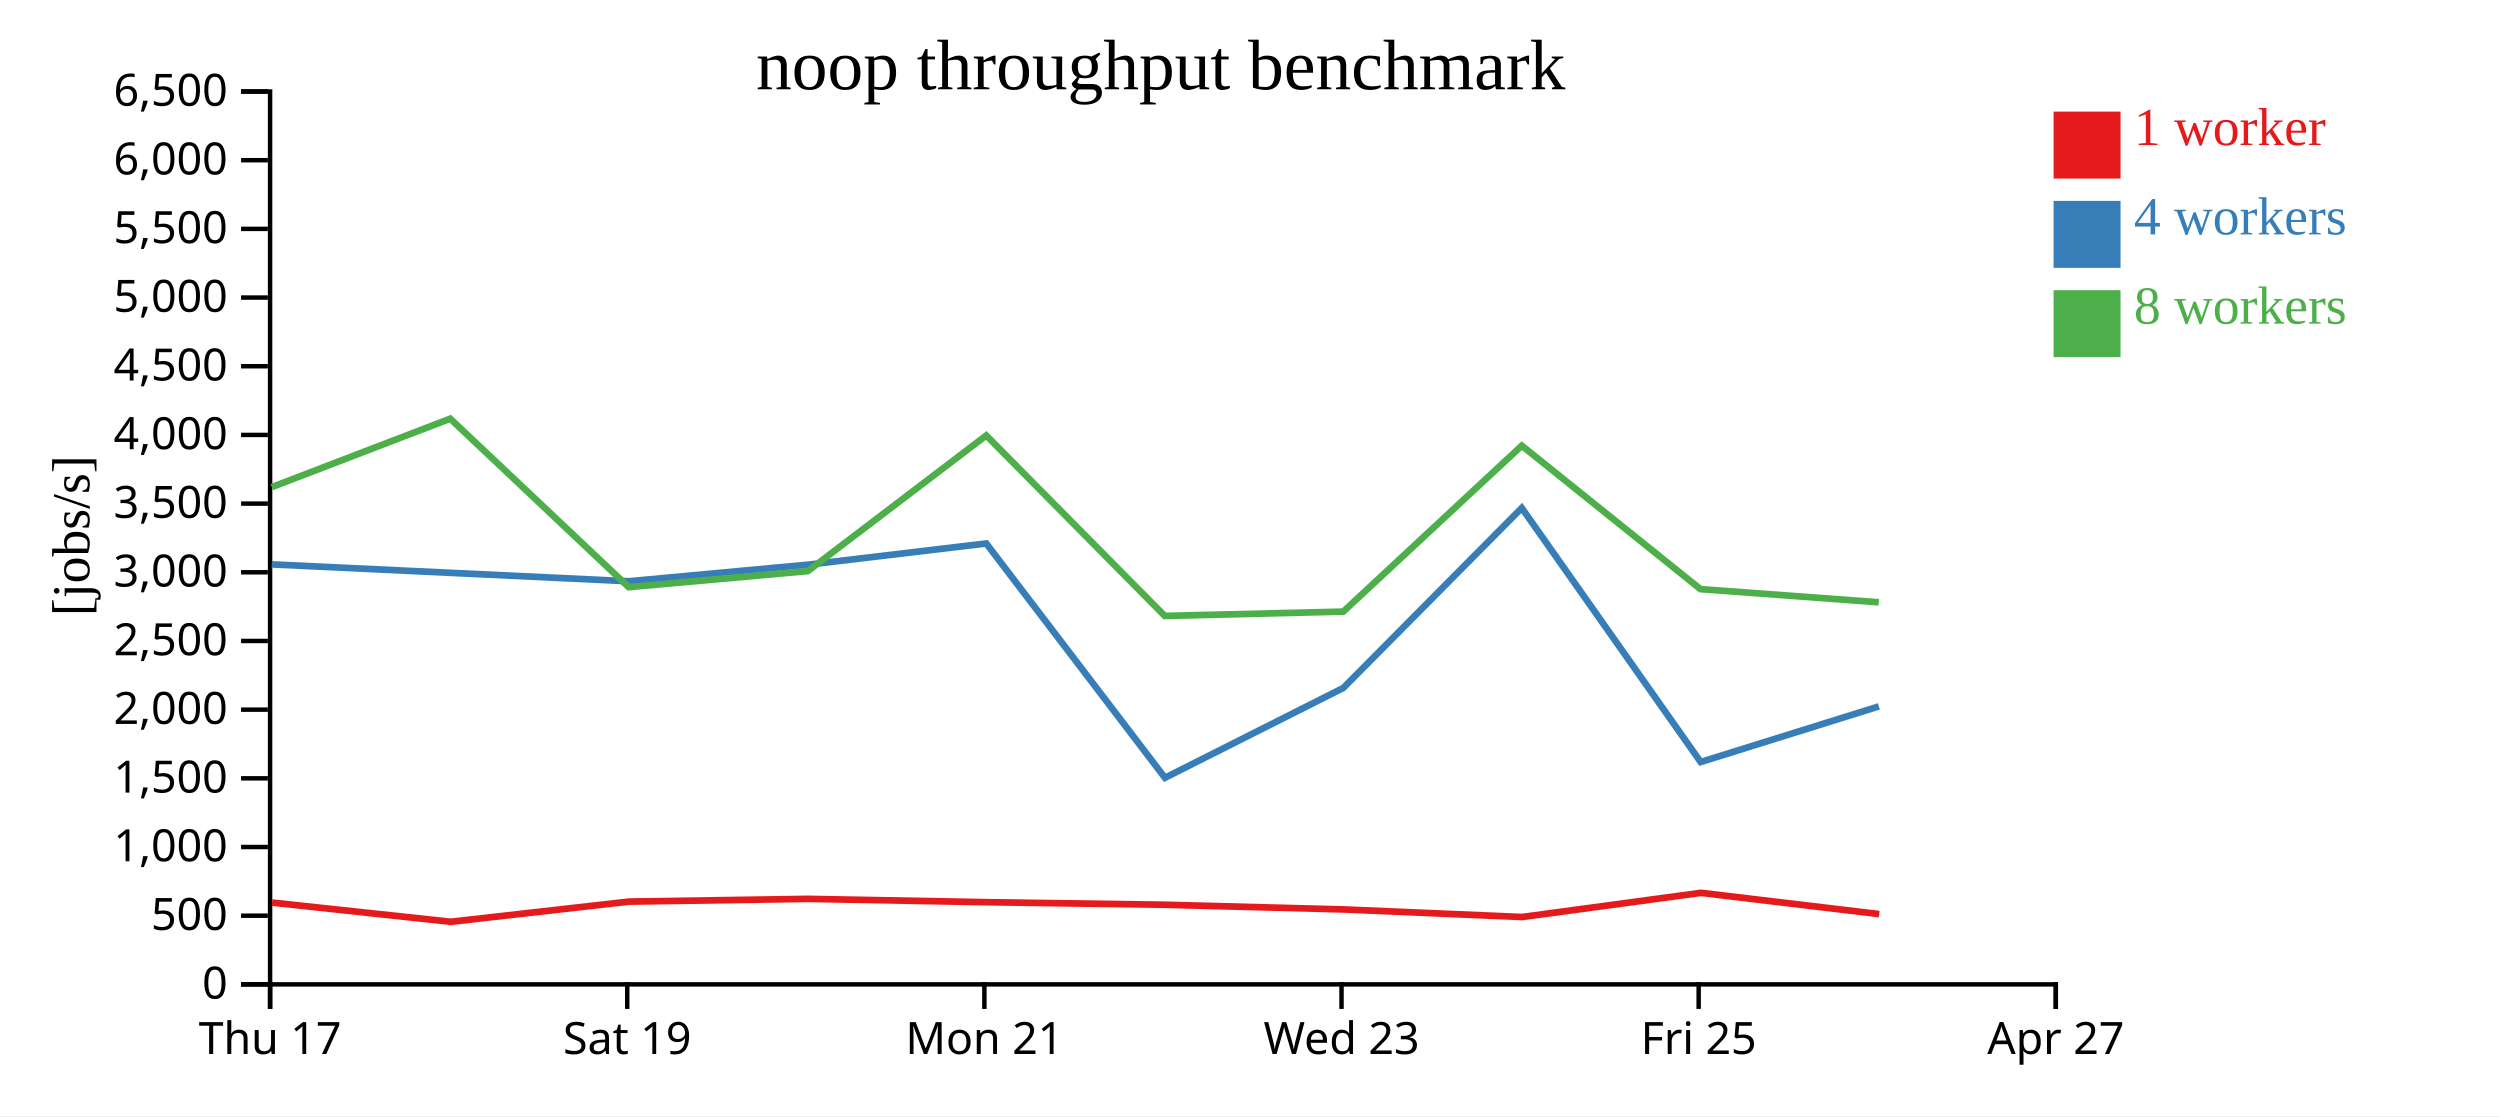
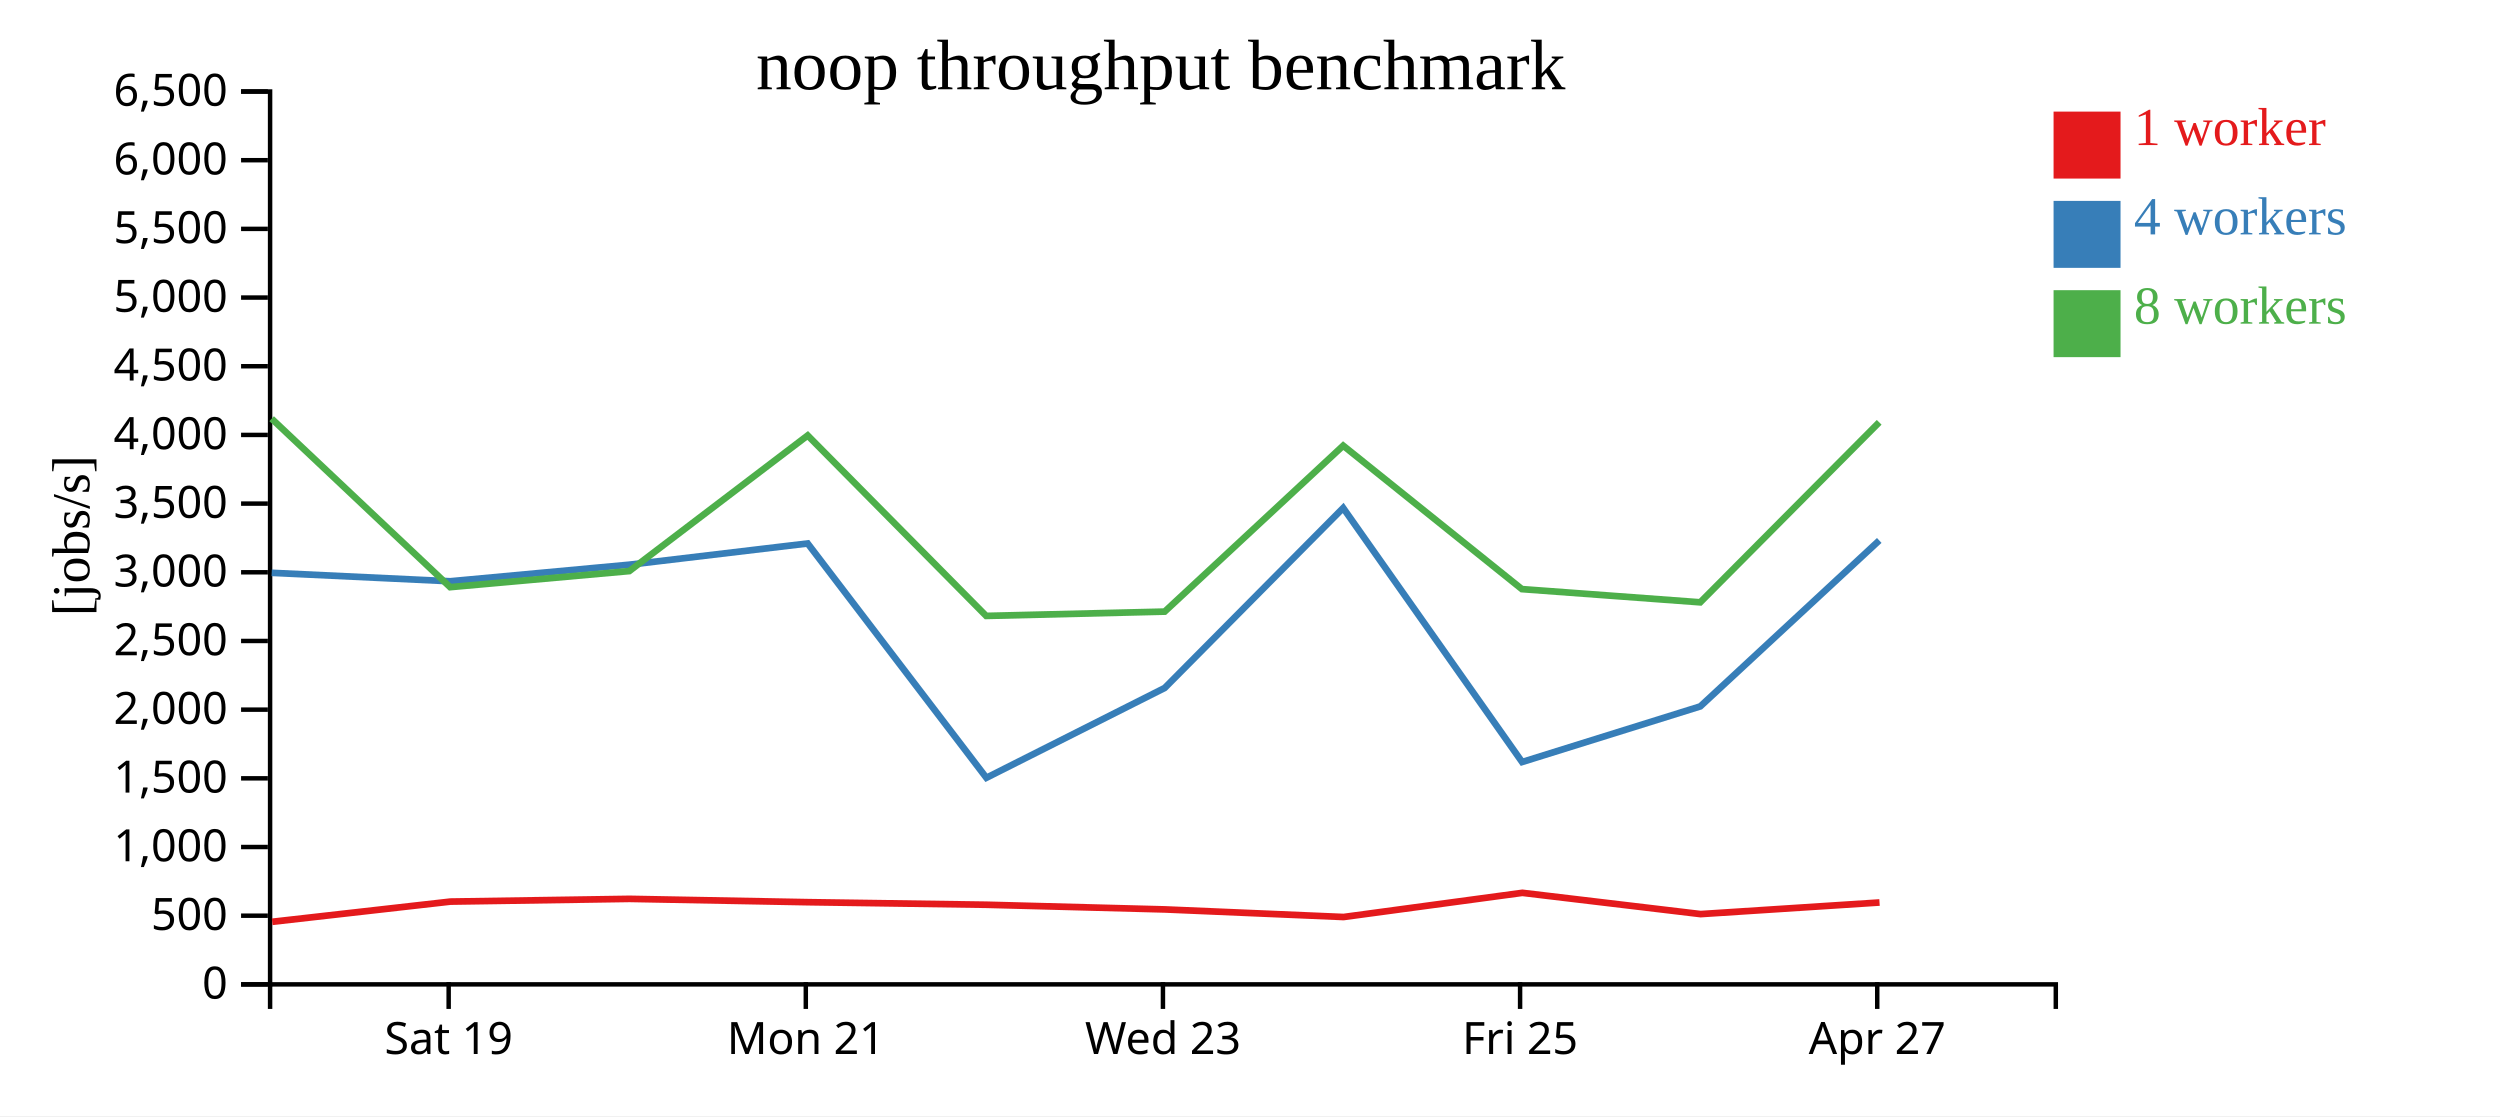
<svg xmlns="http://www.w3.org/2000/svg" width="560" height="250">
  <rect width="100%" height="100%" fill="white" />
  <g transform="translate(60,20)">
    <g transform="translate(0,200)" fill="none" font-size="10" font-family="sans-serif" text-anchor="middle">
      <path class="domain" stroke="currentColor" d="M0.5,6V0.5H400.5V6" />
-       <g class="tick" opacity="1" transform="translate(0.5,0)">
-         <line stroke="currentColor" y2="6" />
-         <text fill="currentColor" y="9" dy="0.71em">Thu 17</text>
-       </g>
-       <g class="tick" opacity="1" transform="translate(80.5,0)">
+       <g class="tick" opacity="1" transform="translate(40.5,0)">
        <line stroke="currentColor" y2="6" />
        <text fill="currentColor" y="9" dy="0.71em">Sat 19</text>
      </g>
-       <g class="tick" opacity="1" transform="translate(160.5,0)">
+       <g class="tick" opacity="1" transform="translate(120.5,0)">
        <line stroke="currentColor" y2="6" />
        <text fill="currentColor" y="9" dy="0.71em">Mon 21</text>
      </g>
-       <g class="tick" opacity="1" transform="translate(240.5,0)">
+       <g class="tick" opacity="1" transform="translate(200.5,0)">
        <line stroke="currentColor" y2="6" />
        <text fill="currentColor" y="9" dy="0.71em">Wed 23</text>
      </g>
-       <g class="tick" opacity="1" transform="translate(320.5,0)">
+       <g class="tick" opacity="1" transform="translate(280.5,0)">
        <line stroke="currentColor" y2="6" />
        <text fill="currentColor" y="9" dy="0.71em">Fri 25</text>
      </g>
-       <g class="tick" opacity="1" transform="translate(400.5,0)">
+       <g class="tick" opacity="1" transform="translate(360.5,0)">
        <line stroke="currentColor" y2="6" />
        <text fill="currentColor" y="9" dy="0.71em">Apr 27</text>
      </g>
    </g>
    <g fill="none" font-size="10" font-family="sans-serif" text-anchor="end">
      <path class="domain" stroke="currentColor" d="M-6,200.5H0.5V0.5H-6" />
      <g class="tick" opacity="1" transform="translate(0,200.5)">
        <line stroke="currentColor" x2="-6" />
        <text fill="currentColor" x="-9" dy="0.32em">0</text>
      </g>
      <g class="tick" opacity="1" transform="translate(0,185.1154)">
        <line stroke="currentColor" x2="-6" />
        <text fill="currentColor" x="-9" dy="0.32em">500</text>
      </g>
      <g class="tick" opacity="1" transform="translate(0,169.7308)">
        <line stroke="currentColor" x2="-6" />
        <text fill="currentColor" x="-9" dy="0.32em">1,000</text>
      </g>
      <g class="tick" opacity="1" transform="translate(0,154.3462)">
        <line stroke="currentColor" x2="-6" />
        <text fill="currentColor" x="-9" dy="0.32em">1,500</text>
      </g>
      <g class="tick" opacity="1" transform="translate(0,138.9615)">
        <line stroke="currentColor" x2="-6" />
        <text fill="currentColor" x="-9" dy="0.32em">2,000</text>
      </g>
      <g class="tick" opacity="1" transform="translate(0,123.5769)">
        <line stroke="currentColor" x2="-6" />
        <text fill="currentColor" x="-9" dy="0.32em">2,500</text>
      </g>
      <g class="tick" opacity="1" transform="translate(0,108.1923)">
        <line stroke="currentColor" x2="-6" />
        <text fill="currentColor" x="-9" dy="0.32em">3,000</text>
      </g>
      <g class="tick" opacity="1" transform="translate(0,92.80769)">
        <line stroke="currentColor" x2="-6" />
        <text fill="currentColor" x="-9" dy="0.32em">3,500</text>
      </g>
      <g class="tick" opacity="1" transform="translate(0,77.42308)">
        <line stroke="currentColor" x2="-6" />
        <text fill="currentColor" x="-9" dy="0.32em">4,000</text>
      </g>
      <g class="tick" opacity="1" transform="translate(0,62.03846)">
        <line stroke="currentColor" x2="-6" />
        <text fill="currentColor" x="-9" dy="0.32em">4,500</text>
      </g>
      <g class="tick" opacity="1" transform="translate(0,46.65385)">
        <line stroke="currentColor" x2="-6" />
        <text fill="currentColor" x="-9" dy="0.32em">5,000</text>
      </g>
      <g class="tick" opacity="1" transform="translate(0,31.26923)">
        <line stroke="currentColor" x2="-6" />
        <text fill="currentColor" x="-9" dy="0.32em">5,500</text>
      </g>
      <g class="tick" opacity="1" transform="translate(0,15.88462)">
        <line stroke="currentColor" x2="-6" />
        <text fill="currentColor" x="-9" dy="0.32em">6,000</text>
      </g>
      <g class="tick" opacity="1" transform="translate(0,0.5)">
        <line stroke="currentColor" x2="-6" />
        <text fill="currentColor" x="-9" dy="0.32em">6,500</text>
      </g>
    </g>
    <text text-anchor="middle" style="font-size: 12px" transform="rotate(-90)" y="-40" x="-100">[jobs/s]</text>
    <text text-anchor="middle" style="font-size: 16px" y="0" x="200">noop throughput benchmark</text>
-     <path class="line" fill="none" stroke="#e41a1c" stroke-width="1.5" d="M0.936,182.178L40.977,186.481L80.9,181.957L121.023,181.345L161.002,182.091L200.965,182.665L240.965,183.711L280.956,185.411L321.009,179.995L360.941,184.758" />
-     <path class="line" fill="none" stroke="#377eb8" stroke-width="1.5" d="M0.869,106.422L40.861,108.312L80.849,110.204L120.962,106.492L160.917,101.735L200.949,154.226L240.895,134.099L280.871,93.787L320.951,150.692L360.868,138.231" />
-     <path class="line" fill="none" stroke="#4daf4a" stroke-width="1.5" d="M0.868,89.115L40.847,73.785L80.833,111.524L120.964,107.92L160.919,77.544L200.904,117.964L240.891,117.001L280.876,79.827L320.907,111.961L360.849,114.92" />
+     <path class="line" fill="none" stroke="#e41a1c" stroke-width="1.5" d="M0.977,186.481L40.9,181.957L81.023,181.345L121.002,182.091L160.965,182.665L200.965,183.711L240.956,185.411L281.009,179.995L320.941,184.758L361.013,182.157" />
+     <path class="line" fill="none" stroke="#377eb8" stroke-width="1.5" d="M0.861,108.312L40.849,110.204L80.962,106.492L120.917,101.735L160.949,154.226L200.895,134.099L240.871,93.787L280.951,150.692L320.868,138.231L360.954,101.061" />
+     <path class="line" fill="none" stroke="#4daf4a" stroke-width="1.5" d="M0.847,73.785L40.833,111.524L80.964,107.92L120.919,77.544L160.904,117.964L200.891,117.001L240.876,79.827L280.907,111.961L320.849,114.92L360.936,74.595" />
    <rect class="dot" x="400" y="5" width="15" height="15" style="fill: #e41a1c;" />
    <rect class="dot" x="400" y="25" width="15" height="15" style="fill: #377eb8;" />
    <rect class="dot" x="400" y="45" width="15" height="15" style="fill: #4daf4a;" />
    <text class="label" x="418" y="12.5" style="fill: #e41a1c; alignment-baseline: middle;" text-anchor="left">1 worker</text>
    <text class="label" x="418" y="32.5" style="fill: #377eb8; alignment-baseline: middle;" text-anchor="left">4 workers</text>
    <text class="label" x="418" y="52.5" style="fill: #4daf4a; alignment-baseline: middle;" text-anchor="left">8 workers</text>
  </g>
</svg>
